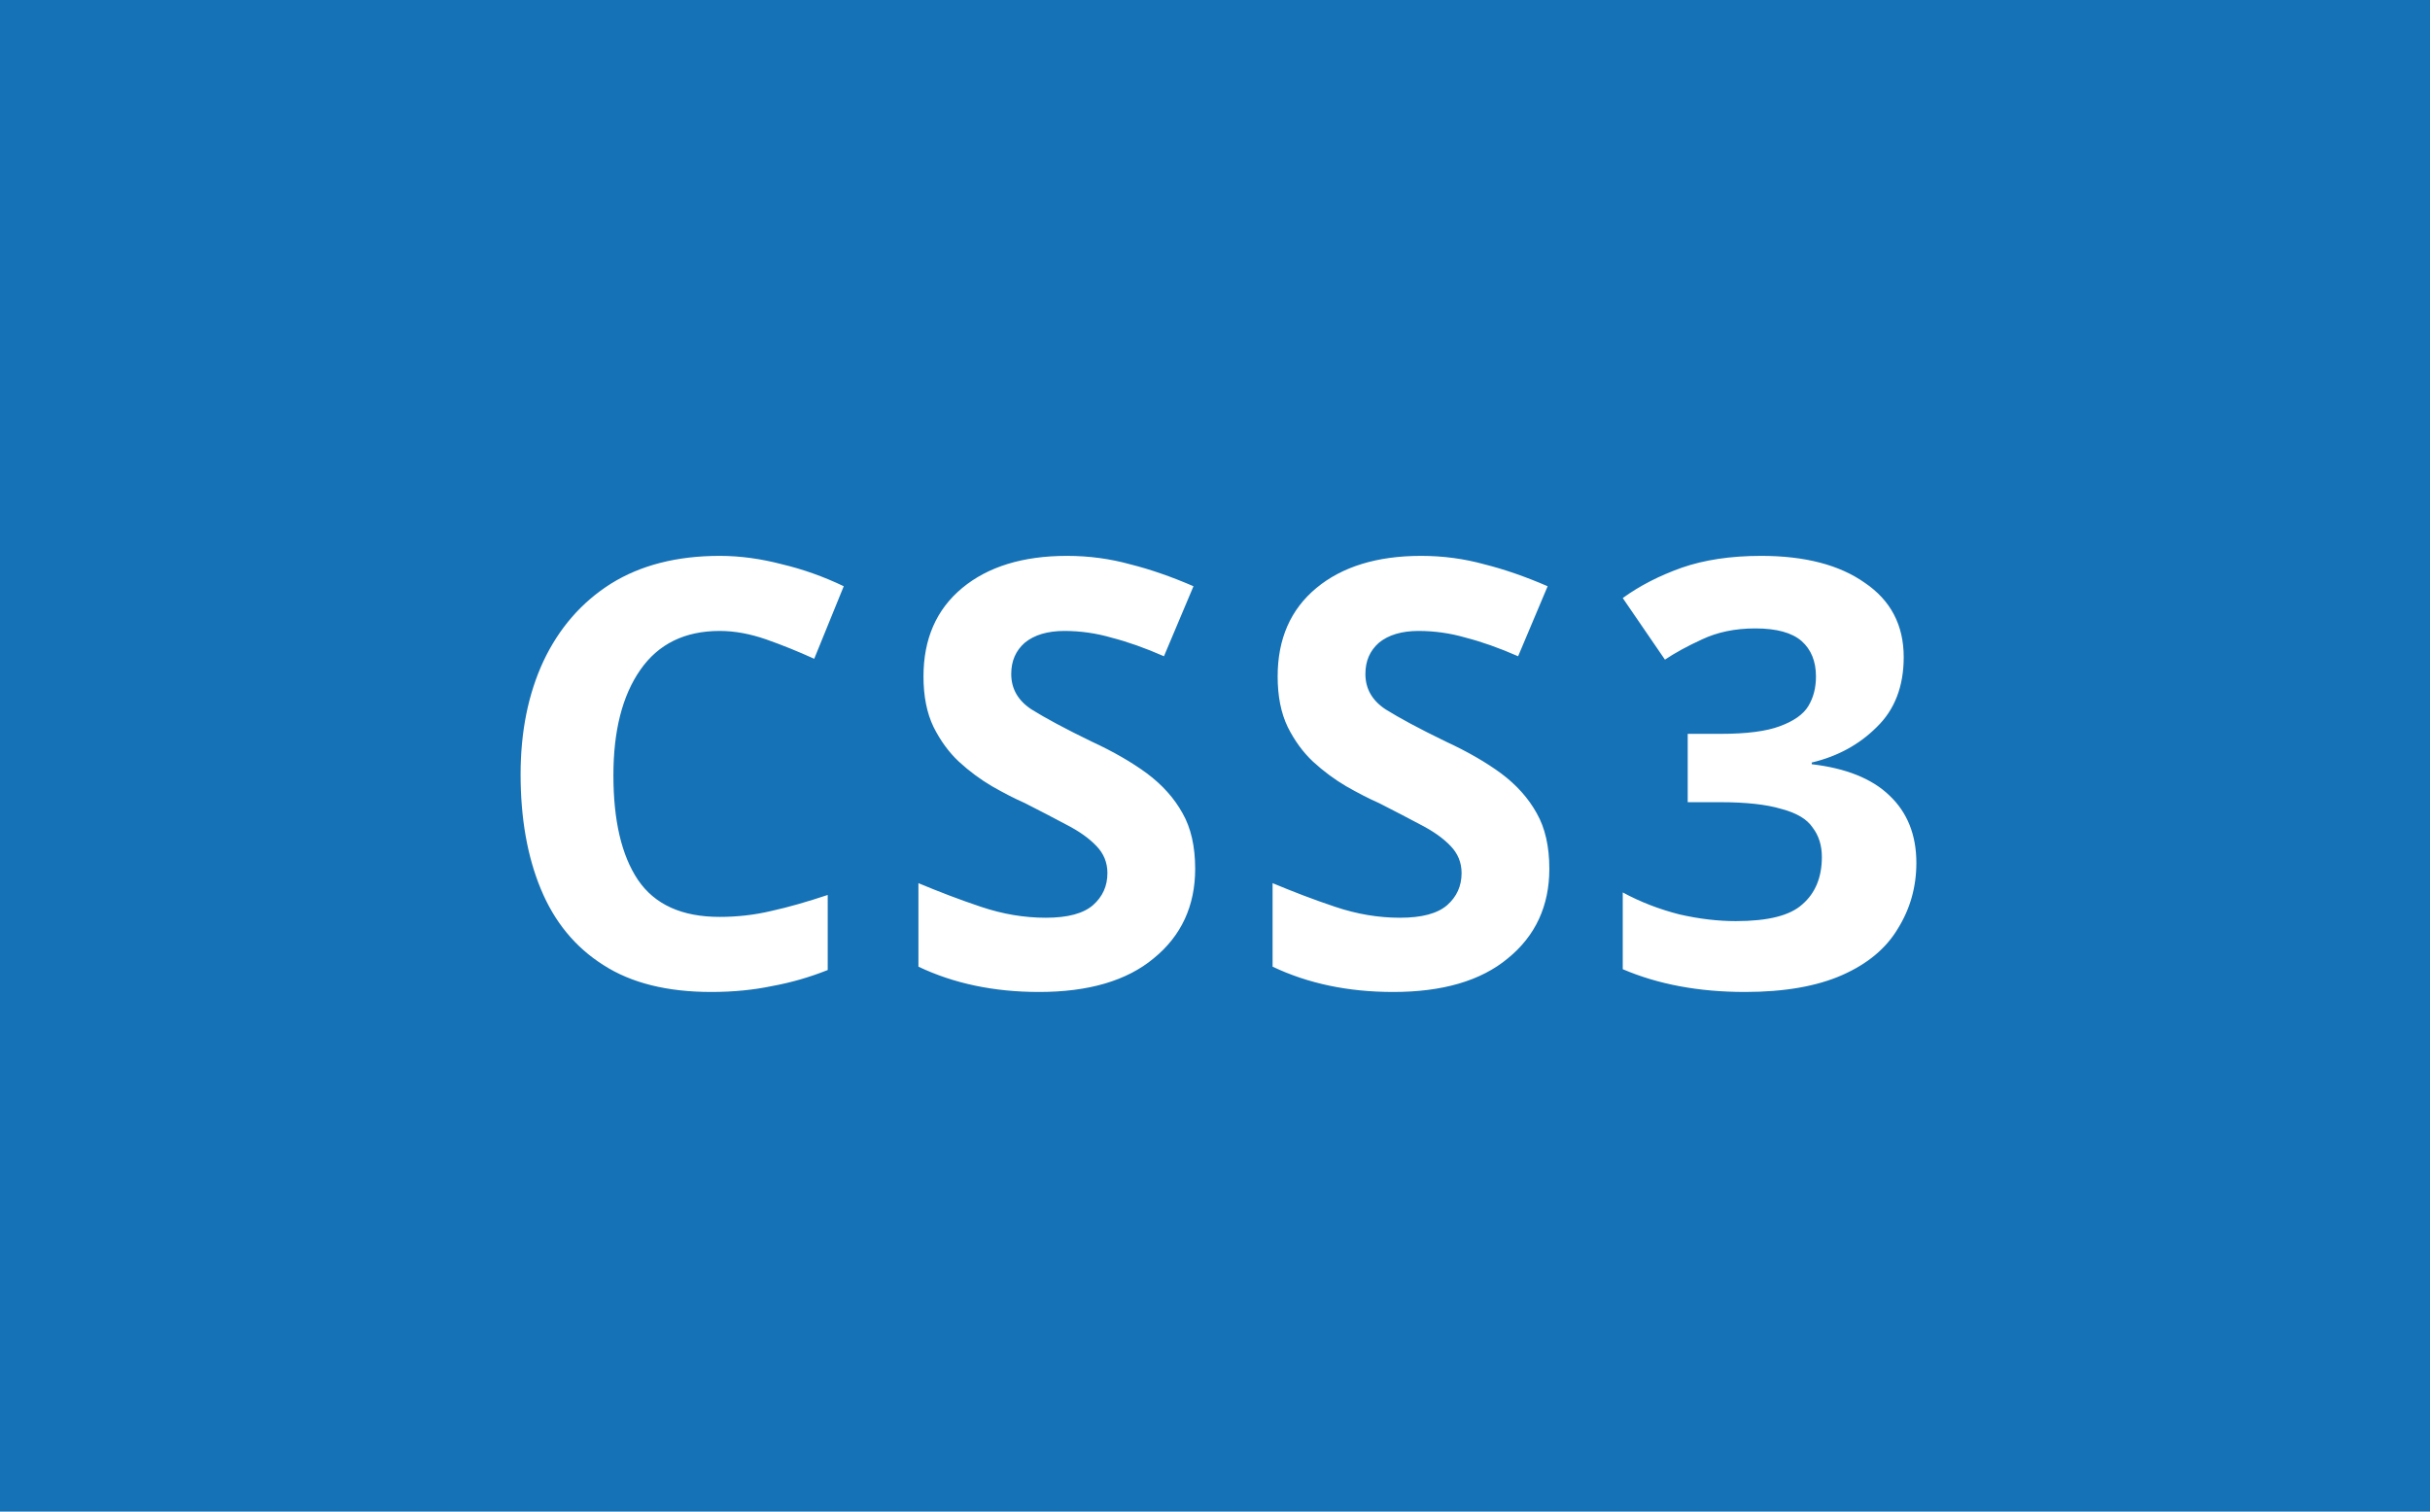
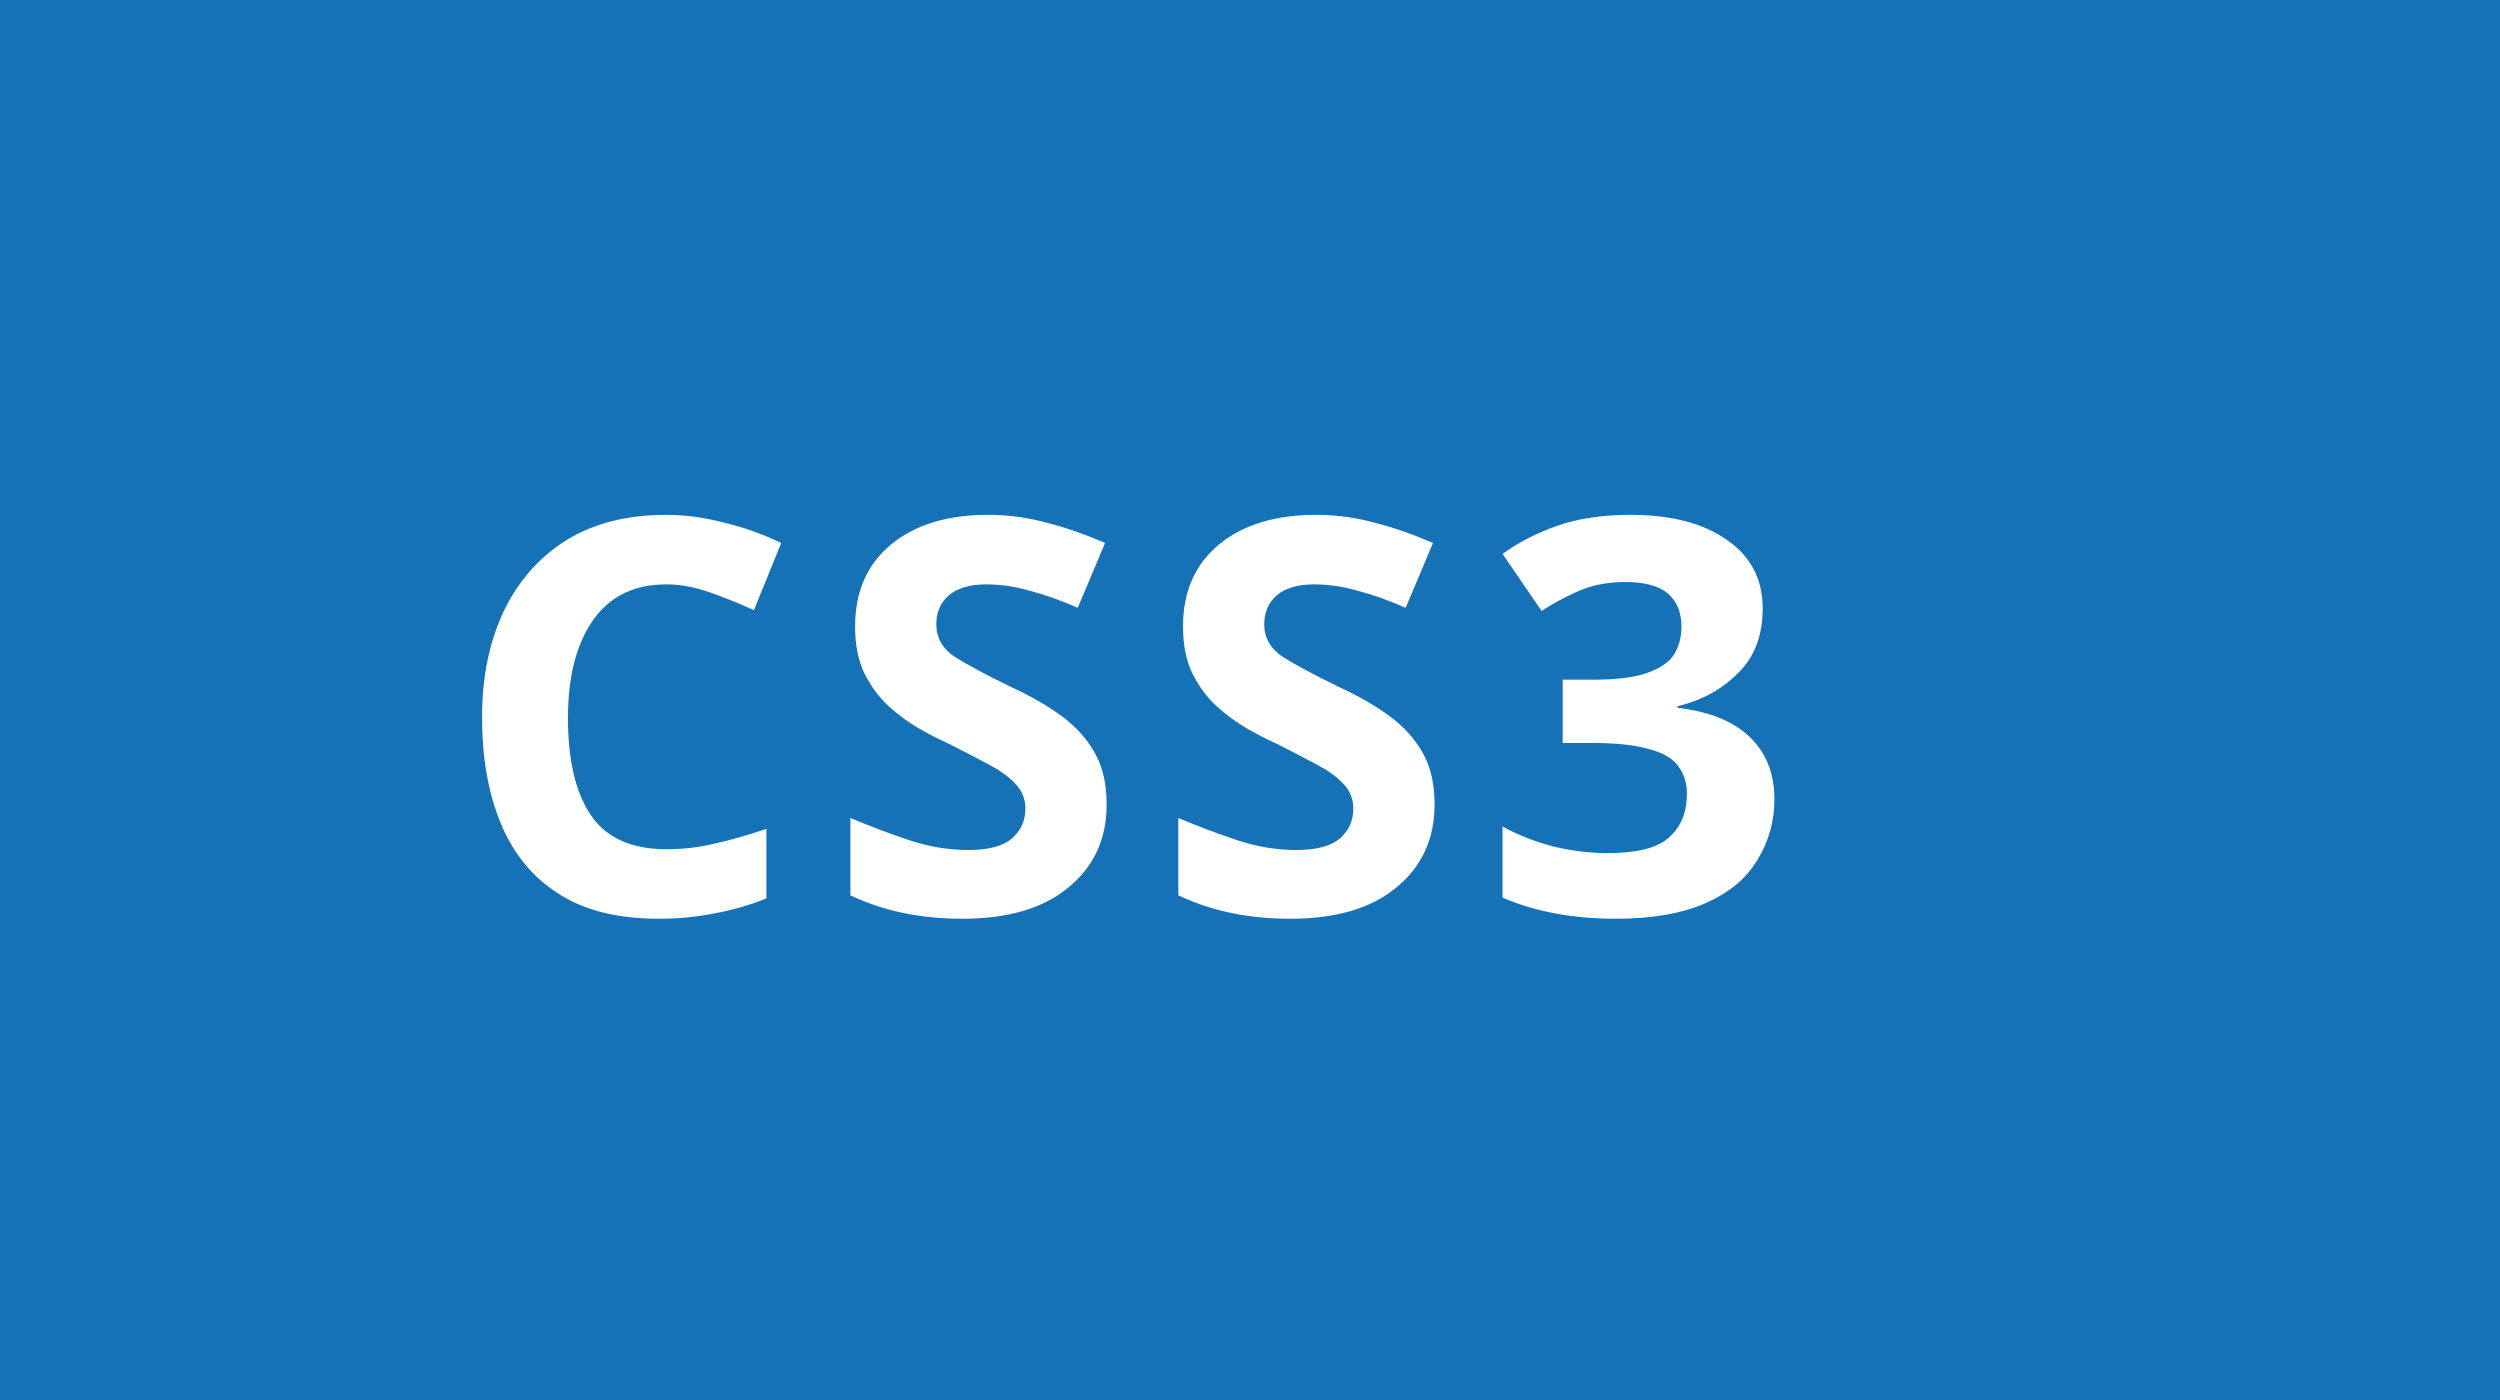
- <svg xmlns="http://www.w3.org/2000/svg" width="45" height="28" viewBox="0 0 45 28" role="img" aria-label="CSS3">
-   <rect width="45" height="28" fill="#1572B6" />
+ <svg xmlns="http://www.w3.org/2000/svg" width="50" height="28" viewBox="0 0 50 28" role="img" aria-label="CSS3">
+   <rect width="50" height="28" fill="#1572B6" />
  <text x="9" y="14" fill="white" font-family="Verdana, Geneva, sans-serif" font-size="11" font-weight="bold" letter-spacing="0.5" dominant-baseline="central">CSS3</text>
</svg>
